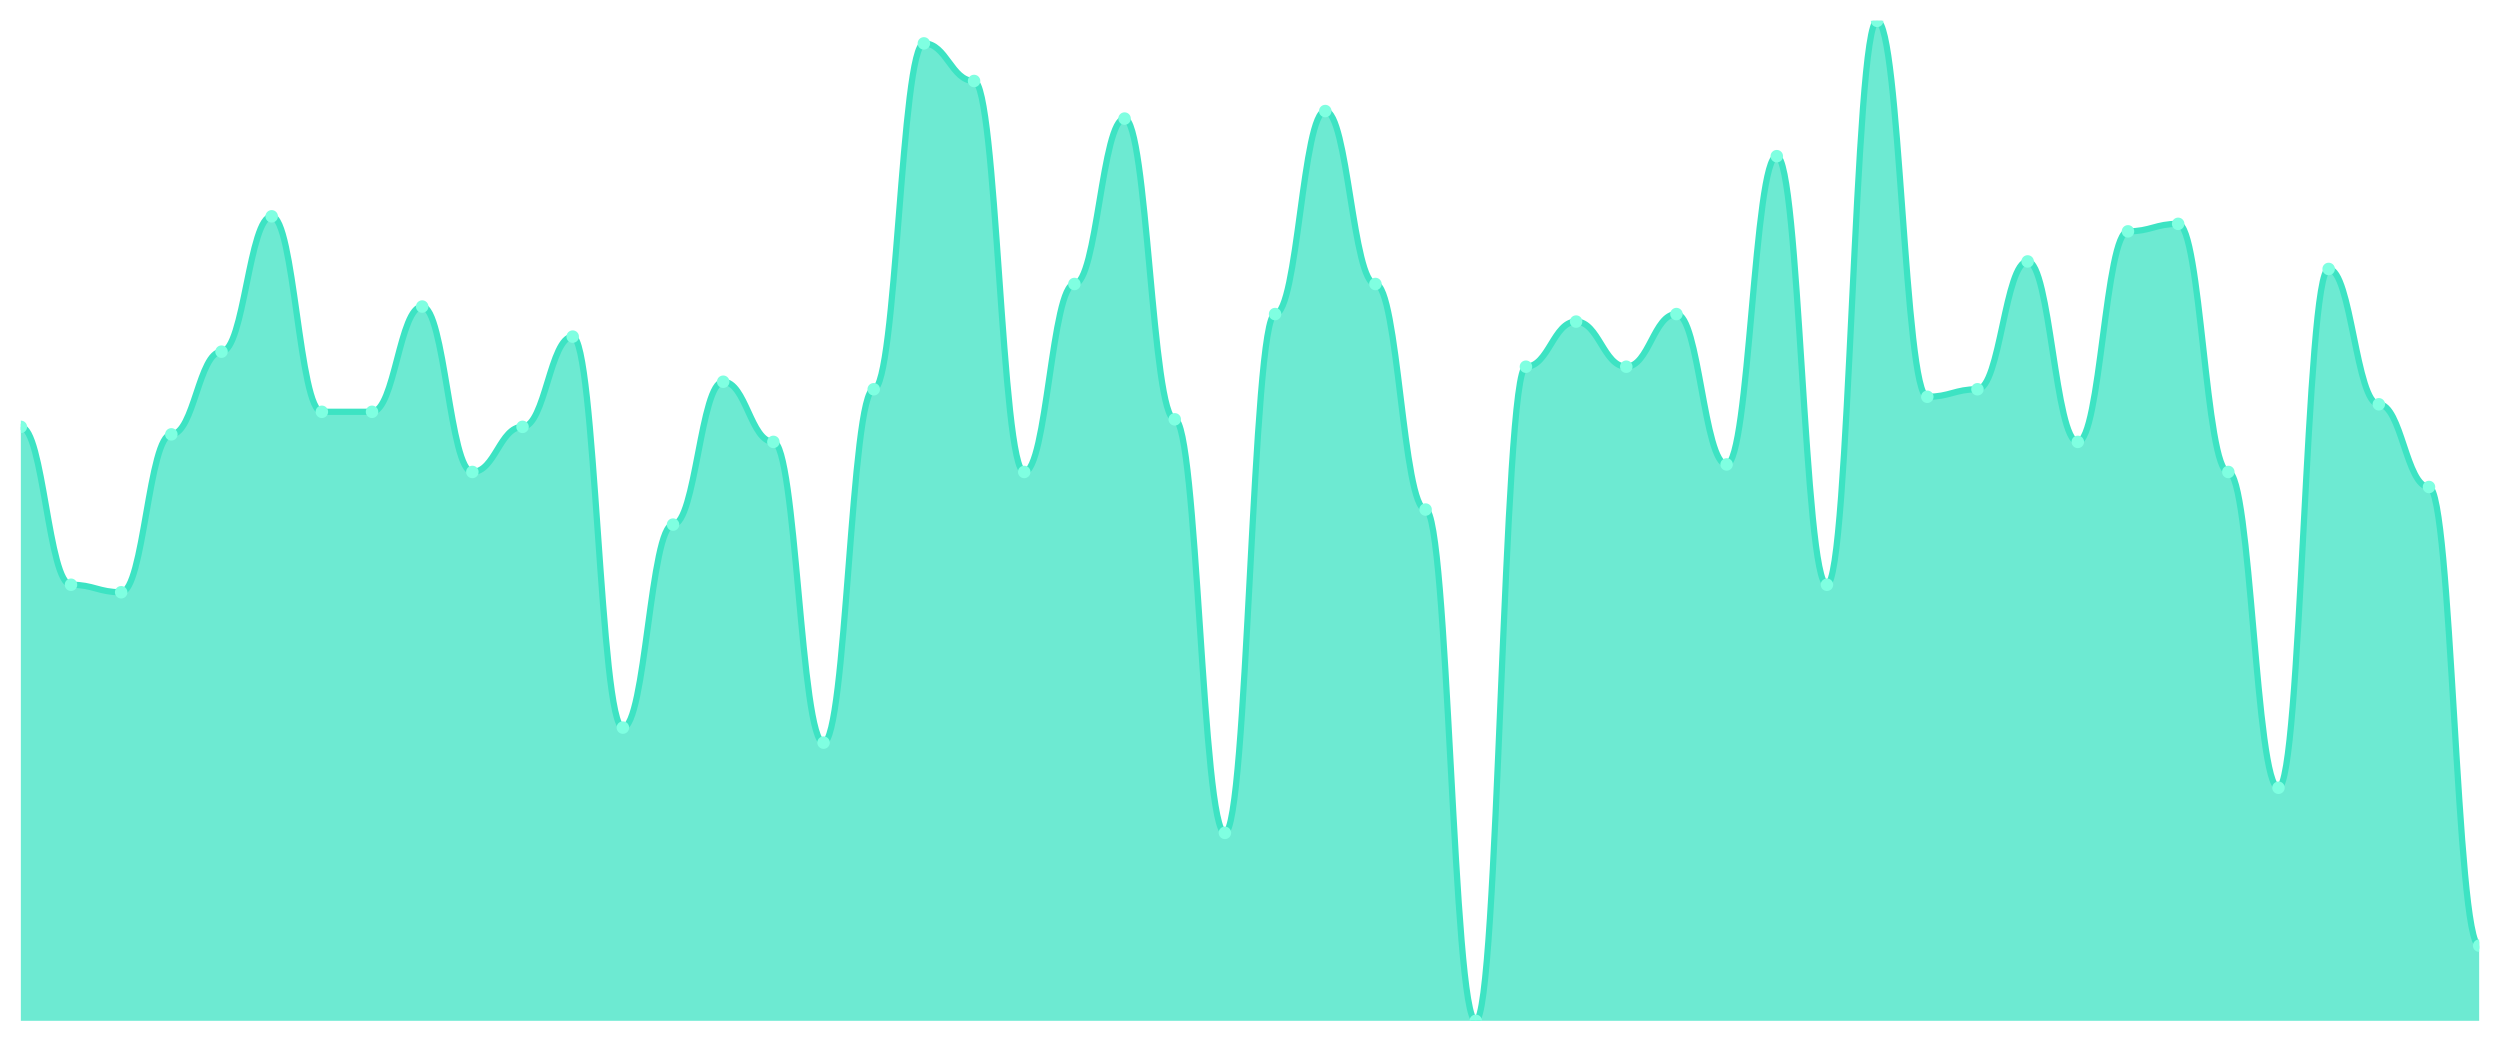
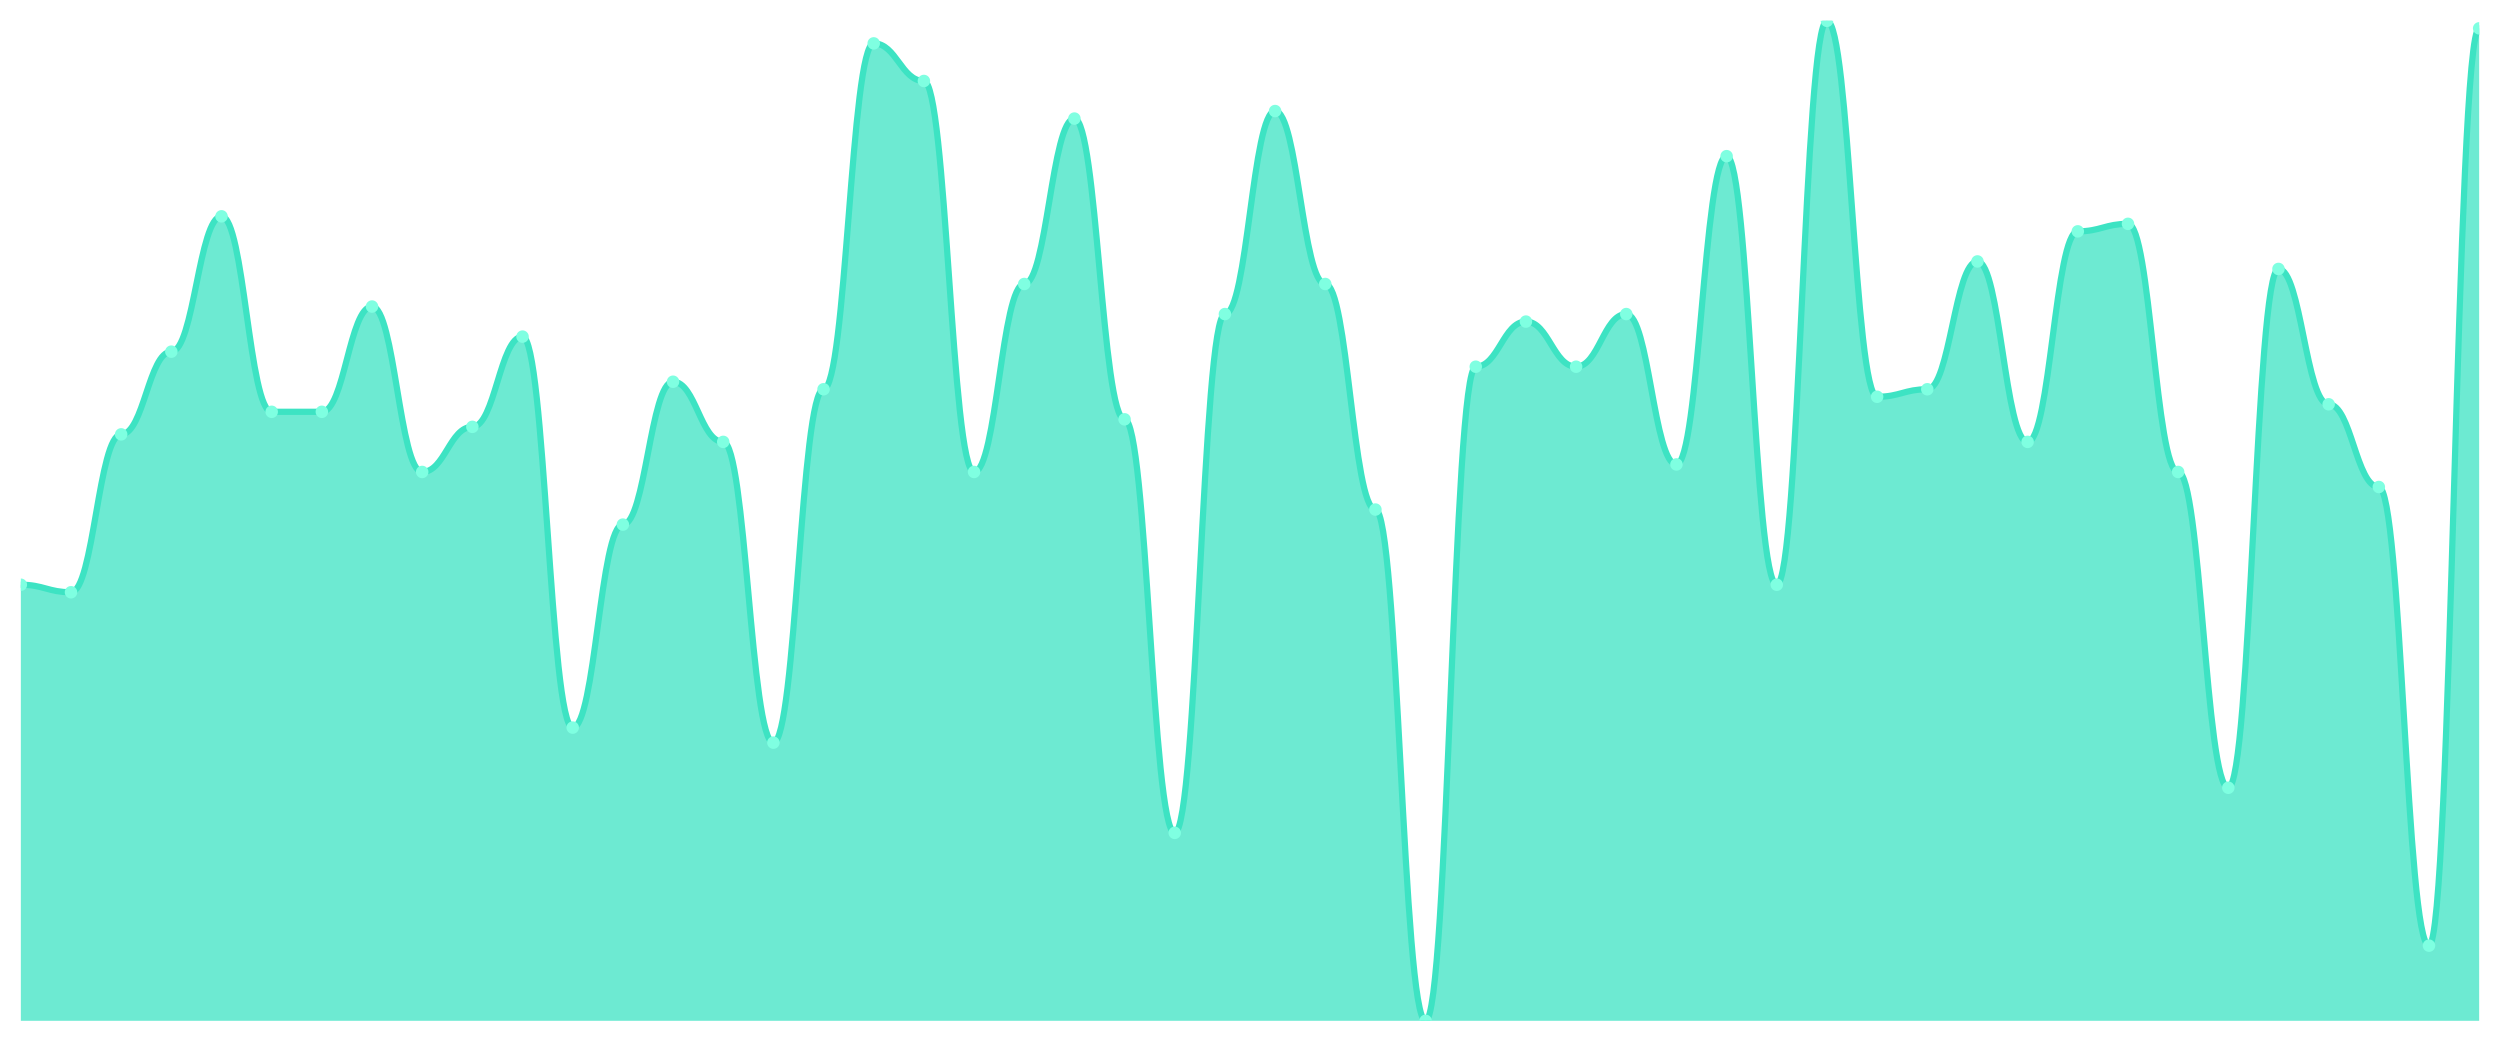
<svg xmlns="http://www.w3.org/2000/svg" viewBox="0 0 1200 500" width="1200" height="500">
  <defs>
    <clipPath id="c">
      <rect x="10" y="10" width="1180" height="480" />
    </clipPath>
  </defs>
  <rect width="1200" height="500" fill="none" />
  <g clip-path="url(#c)">
-     <path d="M 10,490 L 10,204.887 C 20.837,204.887 23.245,280.677 34.082,280.677 C 44.918,280.677 47.327,284.286 58.163,284.286 C 69,284.286 71.408,208.496 82.245,208.496 C 93.082,208.496 95.49,168.797 106.327,168.797 C 117.163,168.797 119.571,103.835 130.408,103.835 C 141.245,103.835 143.653,197.669 154.49,197.669 C 165.327,197.669 167.735,197.669 178.571,197.669 C 189.408,197.669 191.816,147.143 202.653,147.143 C 213.49,147.143 215.898,226.541 226.735,226.541 C 237.571,226.541 239.98,204.887 250.816,204.887 C 261.653,204.887 264.061,161.579 274.898,161.579 C 285.735,161.579 288.143,349.248 298.98,349.248 C 309.816,349.248 312.224,251.805 323.061,251.805 C 333.898,251.805 336.306,183.233 347.143,183.233 C 357.98,183.233 360.388,212.105 371.224,212.105 C 382.061,212.105 384.469,356.466 395.306,356.466 C 406.143,356.466 408.551,186.842 419.388,186.842 C 430.224,186.842 432.633,20.827 443.469,20.827 C 454.306,20.827 456.714,38.872 467.551,38.872 C 478.388,38.872 480.796,226.541 491.633,226.541 C 502.469,226.541 504.878,136.316 515.714,136.316 C 526.551,136.316 528.959,56.917 539.796,56.917 C 550.633,56.917 553.041,201.278 563.878,201.278 C 574.714,201.278 577.122,399.774 587.959,399.774 C 598.796,399.774 601.204,150.752 612.041,150.752 C 622.878,150.752 625.286,53.308 636.122,53.308 C 646.959,53.308 649.367,136.316 660.204,136.316 C 671.041,136.316 673.449,244.586 684.286,244.586 C 695.122,244.586 697.531,490 708.367,490 C 719.204,490 721.612,176.015 732.449,176.015 C 743.286,176.015 745.694,154.361 756.531,154.361 C 767.367,154.361 769.776,176.015 780.612,176.015 C 791.449,176.015 793.857,150.752 804.694,150.752 C 815.531,150.752 817.939,222.932 828.776,222.932 C 839.612,222.932 842.02,74.962 852.857,74.962 C 863.694,74.962 866.102,280.677 876.939,280.677 C 887.776,280.677 890.184,10 901.02,10 C 911.857,10 914.265,190.451 925.102,190.451 C 935.939,190.451 938.347,186.842 949.184,186.842 C 960.02,186.842 962.429,125.489 973.265,125.489 C 984.102,125.489 986.51,212.105 997.347,212.105 C 1008.184,212.105 1010.592,111.053 1021.429,111.053 C 1032.265,111.053 1034.673,107.444 1045.51,107.444 C 1056.347,107.444 1058.755,226.541 1069.592,226.541 C 1080.429,226.541 1082.837,378.12 1093.673,378.12 C 1104.51,378.12 1106.918,129.098 1117.755,129.098 C 1128.592,129.098 1131,194.06 1141.837,194.06 C 1152.673,194.06 1155.082,233.759 1165.918,233.759 C 1176.755,233.759 1179.163,453.91 1190,453.91 L 1190,490 Z" fill="rgba(61,227,195,0.75)" />
-     <path d="M 10,204.887 C 20.837,204.887 23.245,280.677 34.082,280.677 C 44.918,280.677 47.327,284.286 58.163,284.286 C 69,284.286 71.408,208.496 82.245,208.496 C 93.082,208.496 95.49,168.797 106.327,168.797 C 117.163,168.797 119.571,103.835 130.408,103.835 C 141.245,103.835 143.653,197.669 154.49,197.669 C 165.327,197.669 167.735,197.669 178.571,197.669 C 189.408,197.669 191.816,147.143 202.653,147.143 C 213.49,147.143 215.898,226.541 226.735,226.541 C 237.571,226.541 239.98,204.887 250.816,204.887 C 261.653,204.887 264.061,161.579 274.898,161.579 C 285.735,161.579 288.143,349.248 298.98,349.248 C 309.816,349.248 312.224,251.805 323.061,251.805 C 333.898,251.805 336.306,183.233 347.143,183.233 C 357.98,183.233 360.388,212.105 371.224,212.105 C 382.061,212.105 384.469,356.466 395.306,356.466 C 406.143,356.466 408.551,186.842 419.388,186.842 C 430.224,186.842 432.633,20.827 443.469,20.827 C 454.306,20.827 456.714,38.872 467.551,38.872 C 478.388,38.872 480.796,226.541 491.633,226.541 C 502.469,226.541 504.878,136.316 515.714,136.316 C 526.551,136.316 528.959,56.917 539.796,56.917 C 550.633,56.917 553.041,201.278 563.878,201.278 C 574.714,201.278 577.122,399.774 587.959,399.774 C 598.796,399.774 601.204,150.752 612.041,150.752 C 622.878,150.752 625.286,53.308 636.122,53.308 C 646.959,53.308 649.367,136.316 660.204,136.316 C 671.041,136.316 673.449,244.586 684.286,244.586 C 695.122,244.586 697.531,490 708.367,490 C 719.204,490 721.612,176.015 732.449,176.015 C 743.286,176.015 745.694,154.361 756.531,154.361 C 767.367,154.361 769.776,176.015 780.612,176.015 C 791.449,176.015 793.857,150.752 804.694,150.752 C 815.531,150.752 817.939,222.932 828.776,222.932 C 839.612,222.932 842.02,74.962 852.857,74.962 C 863.694,74.962 866.102,280.677 876.939,280.677 C 887.776,280.677 890.184,10 901.02,10 C 911.857,10 914.265,190.451 925.102,190.451 C 935.939,190.451 938.347,186.842 949.184,186.842 C 960.02,186.842 962.429,125.489 973.265,125.489 C 984.102,125.489 986.51,212.105 997.347,212.105 C 1008.184,212.105 1010.592,111.053 1021.429,111.053 C 1032.265,111.053 1034.673,107.444 1045.51,107.444 C 1056.347,107.444 1058.755,226.541 1069.592,226.541 C 1080.429,226.541 1082.837,378.12 1093.673,378.12 C 1104.51,378.12 1106.918,129.098 1117.755,129.098 C 1128.592,129.098 1131,194.06 1141.837,194.06 C 1152.673,194.06 1155.082,233.759 1165.918,233.759 C 1176.755,233.759 1179.163,453.91 1190,453.91" fill="none" stroke="#3de3c3" stroke-width="3" stroke-linecap="round" stroke-linejoin="round" />
-     <circle cx="10" cy="204.887" r="3" fill="#7fffe1" />
-     <circle cx="34.082" cy="280.677" r="3" fill="#7fffe1" />
-     <circle cx="58.163" cy="284.286" r="3" fill="#7fffe1" />
-     <circle cx="82.245" cy="208.496" r="3" fill="#7fffe1" />
-     <circle cx="106.327" cy="168.797" r="3" fill="#7fffe1" />
-     <circle cx="130.408" cy="103.835" r="3" fill="#7fffe1" />
+     <path d="M 10,490 L 10,280.677 C 20.837,280.677 23.245,284.286 34.082,284.286 C 44.918,284.286 47.327,208.496 58.163,208.496 C 69,208.496 71.408,168.797 82.245,168.797 C 93.082,168.797 95.49,103.835 106.327,103.835 C 117.163,103.835 119.571,197.669 130.408,197.669 C 141.245,197.669 143.653,197.669 154.49,197.669 C 165.327,197.669 167.735,147.143 178.571,147.143 C 189.408,147.143 191.816,226.541 202.653,226.541 C 213.49,226.541 215.898,204.887 226.735,204.887 C 237.571,204.887 239.98,161.579 250.816,161.579 C 261.653,161.579 264.061,349.248 274.898,349.248 C 285.735,349.248 288.143,251.805 298.98,251.805 C 309.816,251.805 312.224,183.233 323.061,183.233 C 333.898,183.233 336.306,212.105 347.143,212.105 C 357.98,212.105 360.388,356.466 371.224,356.466 C 382.061,356.466 384.469,186.842 395.306,186.842 C 406.143,186.842 408.551,20.827 419.388,20.827 C 430.224,20.827 432.633,38.872 443.469,38.872 C 454.306,38.872 456.714,226.541 467.551,226.541 C 478.388,226.541 480.796,136.316 491.633,136.316 C 502.469,136.316 504.878,56.917 515.714,56.917 C 526.551,56.917 528.959,201.278 539.796,201.278 C 550.633,201.278 553.041,399.774 563.878,399.774 C 574.714,399.774 577.122,150.752 587.959,150.752 C 598.796,150.752 601.204,53.308 612.041,53.308 C 622.878,53.308 625.286,136.316 636.122,136.316 C 646.959,136.316 649.367,244.586 660.204,244.586 C 671.041,244.586 673.449,490 684.286,490 C 695.122,490 697.531,176.015 708.367,176.015 C 719.204,176.015 721.612,154.361 732.449,154.361 C 743.286,154.361 745.694,176.015 756.531,176.015 C 767.367,176.015 769.776,150.752 780.612,150.752 C 791.449,150.752 793.857,222.932 804.694,222.932 C 815.531,222.932 817.939,74.962 828.776,74.962 C 839.612,74.962 842.02,280.677 852.857,280.677 C 863.694,280.677 866.102,10 876.939,10 C 887.776,10 890.184,190.451 901.02,190.451 C 911.857,190.451 914.265,186.842 925.102,186.842 C 935.939,186.842 938.347,125.489 949.184,125.489 C 960.02,125.489 962.429,212.105 973.265,212.105 C 984.102,212.105 986.51,111.053 997.347,111.053 C 1008.184,111.053 1010.592,107.444 1021.429,107.444 C 1032.265,107.444 1034.673,226.541 1045.51,226.541 C 1056.347,226.541 1058.755,378.12 1069.592,378.12 C 1080.429,378.12 1082.837,129.098 1093.673,129.098 C 1104.51,129.098 1106.918,194.06 1117.755,194.06 C 1128.592,194.06 1131,233.759 1141.837,233.759 C 1152.673,233.759 1155.082,453.91 1165.918,453.91 C 1176.755,453.91 1179.163,13.609 1190,13.609 L 1190,490 Z" fill="rgba(61,227,195,0.75)" />
+     <path d="M 10,280.677 C 20.837,280.677 23.245,284.286 34.082,284.286 C 44.918,284.286 47.327,208.496 58.163,208.496 C 69,208.496 71.408,168.797 82.245,168.797 C 93.082,168.797 95.49,103.835 106.327,103.835 C 117.163,103.835 119.571,197.669 130.408,197.669 C 141.245,197.669 143.653,197.669 154.49,197.669 C 165.327,197.669 167.735,147.143 178.571,147.143 C 189.408,147.143 191.816,226.541 202.653,226.541 C 213.49,226.541 215.898,204.887 226.735,204.887 C 237.571,204.887 239.98,161.579 250.816,161.579 C 261.653,161.579 264.061,349.248 274.898,349.248 C 285.735,349.248 288.143,251.805 298.98,251.805 C 309.816,251.805 312.224,183.233 323.061,183.233 C 333.898,183.233 336.306,212.105 347.143,212.105 C 357.98,212.105 360.388,356.466 371.224,356.466 C 382.061,356.466 384.469,186.842 395.306,186.842 C 406.143,186.842 408.551,20.827 419.388,20.827 C 430.224,20.827 432.633,38.872 443.469,38.872 C 454.306,38.872 456.714,226.541 467.551,226.541 C 478.388,226.541 480.796,136.316 491.633,136.316 C 502.469,136.316 504.878,56.917 515.714,56.917 C 526.551,56.917 528.959,201.278 539.796,201.278 C 550.633,201.278 553.041,399.774 563.878,399.774 C 574.714,399.774 577.122,150.752 587.959,150.752 C 598.796,150.752 601.204,53.308 612.041,53.308 C 622.878,53.308 625.286,136.316 636.122,136.316 C 646.959,136.316 649.367,244.586 660.204,244.586 C 671.041,244.586 673.449,490 684.286,490 C 695.122,490 697.531,176.015 708.367,176.015 C 719.204,176.015 721.612,154.361 732.449,154.361 C 743.286,154.361 745.694,176.015 756.531,176.015 C 767.367,176.015 769.776,150.752 780.612,150.752 C 791.449,150.752 793.857,222.932 804.694,222.932 C 815.531,222.932 817.939,74.962 828.776,74.962 C 839.612,74.962 842.02,280.677 852.857,280.677 C 863.694,280.677 866.102,10 876.939,10 C 887.776,10 890.184,190.451 901.02,190.451 C 911.857,190.451 914.265,186.842 925.102,186.842 C 935.939,186.842 938.347,125.489 949.184,125.489 C 960.02,125.489 962.429,212.105 973.265,212.105 C 984.102,212.105 986.51,111.053 997.347,111.053 C 1008.184,111.053 1010.592,107.444 1021.429,107.444 C 1032.265,107.444 1034.673,226.541 1045.51,226.541 C 1056.347,226.541 1058.755,378.12 1069.592,378.12 C 1080.429,378.12 1082.837,129.098 1093.673,129.098 C 1104.51,129.098 1106.918,194.06 1117.755,194.06 C 1128.592,194.06 1131,233.759 1141.837,233.759 C 1152.673,233.759 1155.082,453.91 1165.918,453.91 C 1176.755,453.91 1179.163,13.609 1190,13.609" fill="none" stroke="#3de3c3" stroke-width="3" stroke-linecap="round" stroke-linejoin="round" />
+     <circle cx="10" cy="280.677" r="3" fill="#7fffe1" />
+     <circle cx="34.082" cy="284.286" r="3" fill="#7fffe1" />
+     <circle cx="58.163" cy="208.496" r="3" fill="#7fffe1" />
+     <circle cx="82.245" cy="168.797" r="3" fill="#7fffe1" />
+     <circle cx="106.327" cy="103.835" r="3" fill="#7fffe1" />
+     <circle cx="130.408" cy="197.669" r="3" fill="#7fffe1" />
    <circle cx="154.49" cy="197.669" r="3" fill="#7fffe1" />
-     <circle cx="178.571" cy="197.669" r="3" fill="#7fffe1" />
-     <circle cx="202.653" cy="147.143" r="3" fill="#7fffe1" />
-     <circle cx="226.735" cy="226.541" r="3" fill="#7fffe1" />
-     <circle cx="250.816" cy="204.887" r="3" fill="#7fffe1" />
-     <circle cx="274.898" cy="161.579" r="3" fill="#7fffe1" />
-     <circle cx="298.98" cy="349.248" r="3" fill="#7fffe1" />
-     <circle cx="323.061" cy="251.805" r="3" fill="#7fffe1" />
-     <circle cx="347.143" cy="183.233" r="3" fill="#7fffe1" />
-     <circle cx="371.224" cy="212.105" r="3" fill="#7fffe1" />
-     <circle cx="395.306" cy="356.466" r="3" fill="#7fffe1" />
-     <circle cx="419.388" cy="186.842" r="3" fill="#7fffe1" />
-     <circle cx="443.469" cy="20.827" r="3" fill="#7fffe1" />
-     <circle cx="467.551" cy="38.872" r="3" fill="#7fffe1" />
-     <circle cx="491.633" cy="226.541" r="3" fill="#7fffe1" />
-     <circle cx="515.714" cy="136.316" r="3" fill="#7fffe1" />
-     <circle cx="539.796" cy="56.917" r="3" fill="#7fffe1" />
-     <circle cx="563.878" cy="201.278" r="3" fill="#7fffe1" />
-     <circle cx="587.959" cy="399.774" r="3" fill="#7fffe1" />
-     <circle cx="612.041" cy="150.752" r="3" fill="#7fffe1" />
-     <circle cx="636.122" cy="53.308" r="3" fill="#7fffe1" />
-     <circle cx="660.204" cy="136.316" r="3" fill="#7fffe1" />
-     <circle cx="684.286" cy="244.586" r="3" fill="#7fffe1" />
-     <circle cx="708.367" cy="490" r="3" fill="#7fffe1" />
-     <circle cx="732.449" cy="176.015" r="3" fill="#7fffe1" />
-     <circle cx="756.531" cy="154.361" r="3" fill="#7fffe1" />
-     <circle cx="780.612" cy="176.015" r="3" fill="#7fffe1" />
-     <circle cx="804.694" cy="150.752" r="3" fill="#7fffe1" />
-     <circle cx="828.776" cy="222.932" r="3" fill="#7fffe1" />
-     <circle cx="852.857" cy="74.962" r="3" fill="#7fffe1" />
-     <circle cx="876.939" cy="280.677" r="3" fill="#7fffe1" />
-     <circle cx="901.02" cy="10" r="3" fill="#7fffe1" />
-     <circle cx="925.102" cy="190.451" r="3" fill="#7fffe1" />
-     <circle cx="949.184" cy="186.842" r="3" fill="#7fffe1" />
-     <circle cx="973.265" cy="125.489" r="3" fill="#7fffe1" />
-     <circle cx="997.347" cy="212.105" r="3" fill="#7fffe1" />
-     <circle cx="1021.429" cy="111.053" r="3" fill="#7fffe1" />
-     <circle cx="1045.51" cy="107.444" r="3" fill="#7fffe1" />
-     <circle cx="1069.592" cy="226.541" r="3" fill="#7fffe1" />
-     <circle cx="1093.673" cy="378.12" r="3" fill="#7fffe1" />
-     <circle cx="1117.755" cy="129.098" r="3" fill="#7fffe1" />
-     <circle cx="1141.837" cy="194.06" r="3" fill="#7fffe1" />
-     <circle cx="1165.918" cy="233.759" r="3" fill="#7fffe1" />
-     <circle cx="1190" cy="453.91" r="3" fill="#7fffe1" />
+     <circle cx="178.571" cy="147.143" r="3" fill="#7fffe1" />
+     <circle cx="202.653" cy="226.541" r="3" fill="#7fffe1" />
+     <circle cx="226.735" cy="204.887" r="3" fill="#7fffe1" />
+     <circle cx="250.816" cy="161.579" r="3" fill="#7fffe1" />
+     <circle cx="274.898" cy="349.248" r="3" fill="#7fffe1" />
+     <circle cx="298.98" cy="251.805" r="3" fill="#7fffe1" />
+     <circle cx="323.061" cy="183.233" r="3" fill="#7fffe1" />
+     <circle cx="347.143" cy="212.105" r="3" fill="#7fffe1" />
+     <circle cx="371.224" cy="356.466" r="3" fill="#7fffe1" />
+     <circle cx="395.306" cy="186.842" r="3" fill="#7fffe1" />
+     <circle cx="419.388" cy="20.827" r="3" fill="#7fffe1" />
+     <circle cx="443.469" cy="38.872" r="3" fill="#7fffe1" />
+     <circle cx="467.551" cy="226.541" r="3" fill="#7fffe1" />
+     <circle cx="491.633" cy="136.316" r="3" fill="#7fffe1" />
+     <circle cx="515.714" cy="56.917" r="3" fill="#7fffe1" />
+     <circle cx="539.796" cy="201.278" r="3" fill="#7fffe1" />
+     <circle cx="563.878" cy="399.774" r="3" fill="#7fffe1" />
+     <circle cx="587.959" cy="150.752" r="3" fill="#7fffe1" />
+     <circle cx="612.041" cy="53.308" r="3" fill="#7fffe1" />
+     <circle cx="636.122" cy="136.316" r="3" fill="#7fffe1" />
+     <circle cx="660.204" cy="244.586" r="3" fill="#7fffe1" />
+     <circle cx="684.286" cy="490" r="3" fill="#7fffe1" />
+     <circle cx="708.367" cy="176.015" r="3" fill="#7fffe1" />
+     <circle cx="732.449" cy="154.361" r="3" fill="#7fffe1" />
+     <circle cx="756.531" cy="176.015" r="3" fill="#7fffe1" />
+     <circle cx="780.612" cy="150.752" r="3" fill="#7fffe1" />
+     <circle cx="804.694" cy="222.932" r="3" fill="#7fffe1" />
+     <circle cx="828.776" cy="74.962" r="3" fill="#7fffe1" />
+     <circle cx="852.857" cy="280.677" r="3" fill="#7fffe1" />
+     <circle cx="876.939" cy="10" r="3" fill="#7fffe1" />
+     <circle cx="901.02" cy="190.451" r="3" fill="#7fffe1" />
+     <circle cx="925.102" cy="186.842" r="3" fill="#7fffe1" />
+     <circle cx="949.184" cy="125.489" r="3" fill="#7fffe1" />
+     <circle cx="973.265" cy="212.105" r="3" fill="#7fffe1" />
+     <circle cx="997.347" cy="111.053" r="3" fill="#7fffe1" />
+     <circle cx="1021.429" cy="107.444" r="3" fill="#7fffe1" />
+     <circle cx="1045.51" cy="226.541" r="3" fill="#7fffe1" />
+     <circle cx="1069.592" cy="378.12" r="3" fill="#7fffe1" />
+     <circle cx="1093.673" cy="129.098" r="3" fill="#7fffe1" />
+     <circle cx="1117.755" cy="194.06" r="3" fill="#7fffe1" />
+     <circle cx="1141.837" cy="233.759" r="3" fill="#7fffe1" />
+     <circle cx="1165.918" cy="453.91" r="3" fill="#7fffe1" />
+     <circle cx="1190" cy="13.609" r="3" fill="#7fffe1" />
  </g>
</svg>
